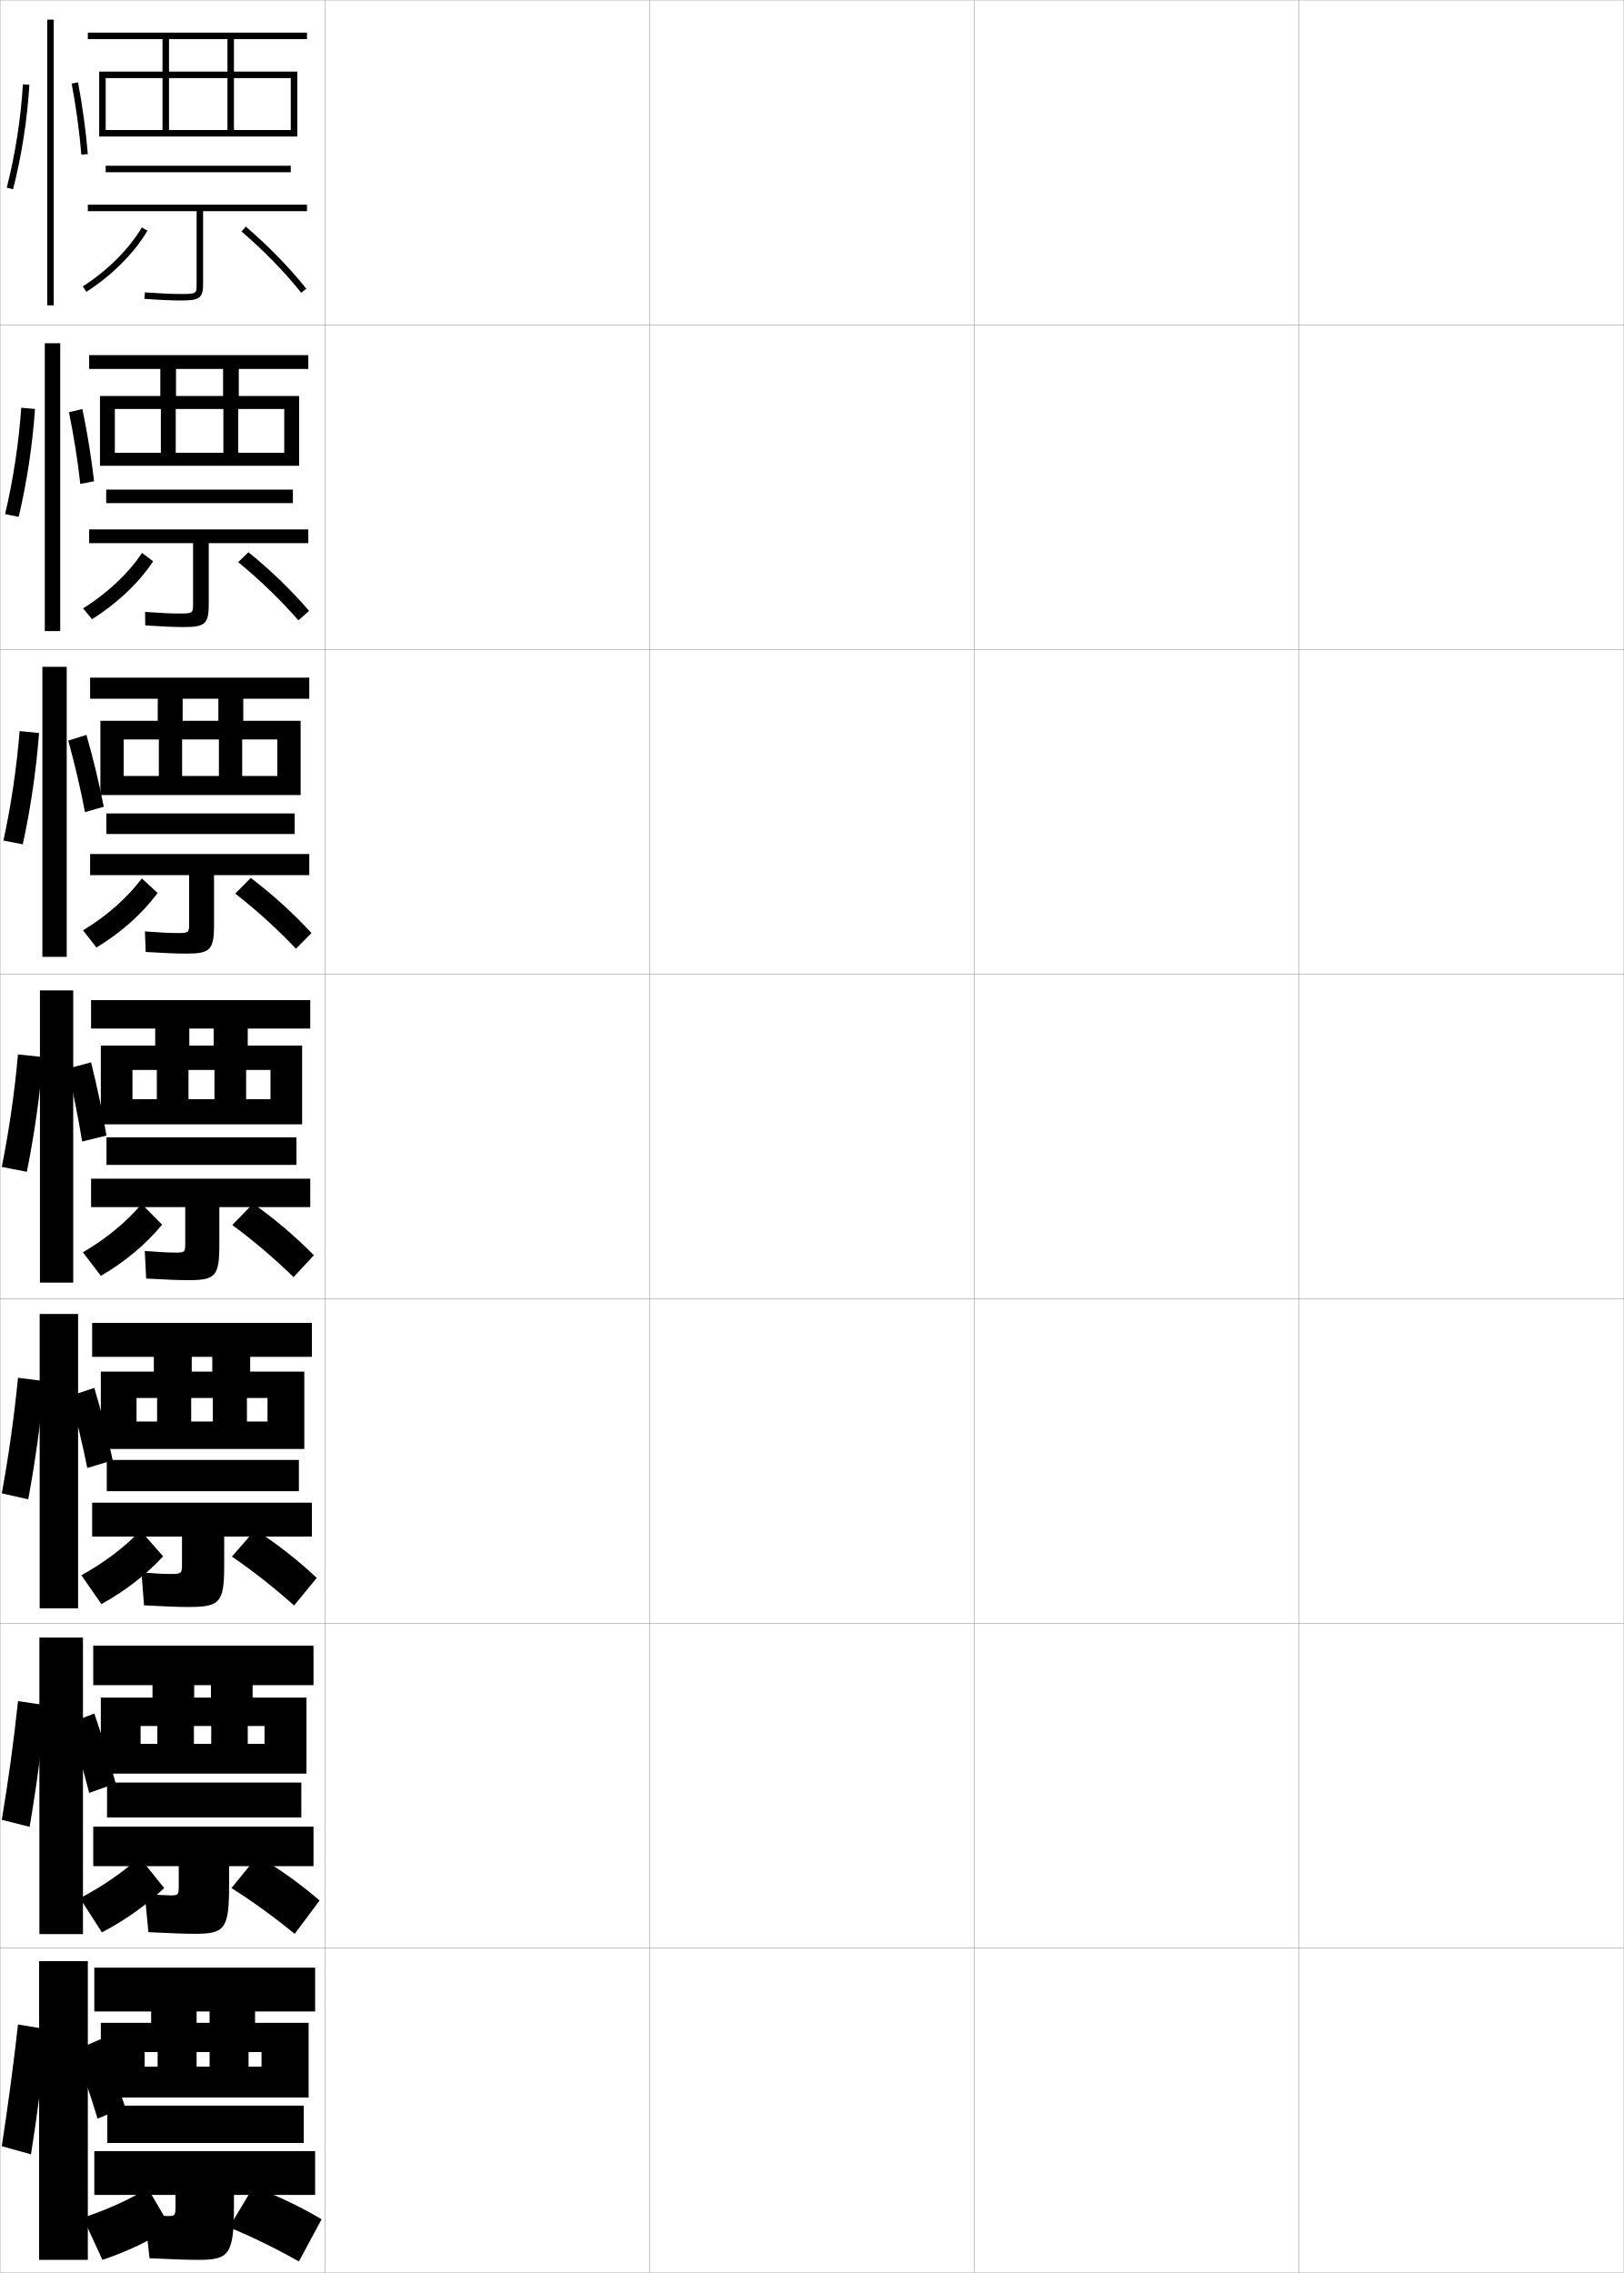
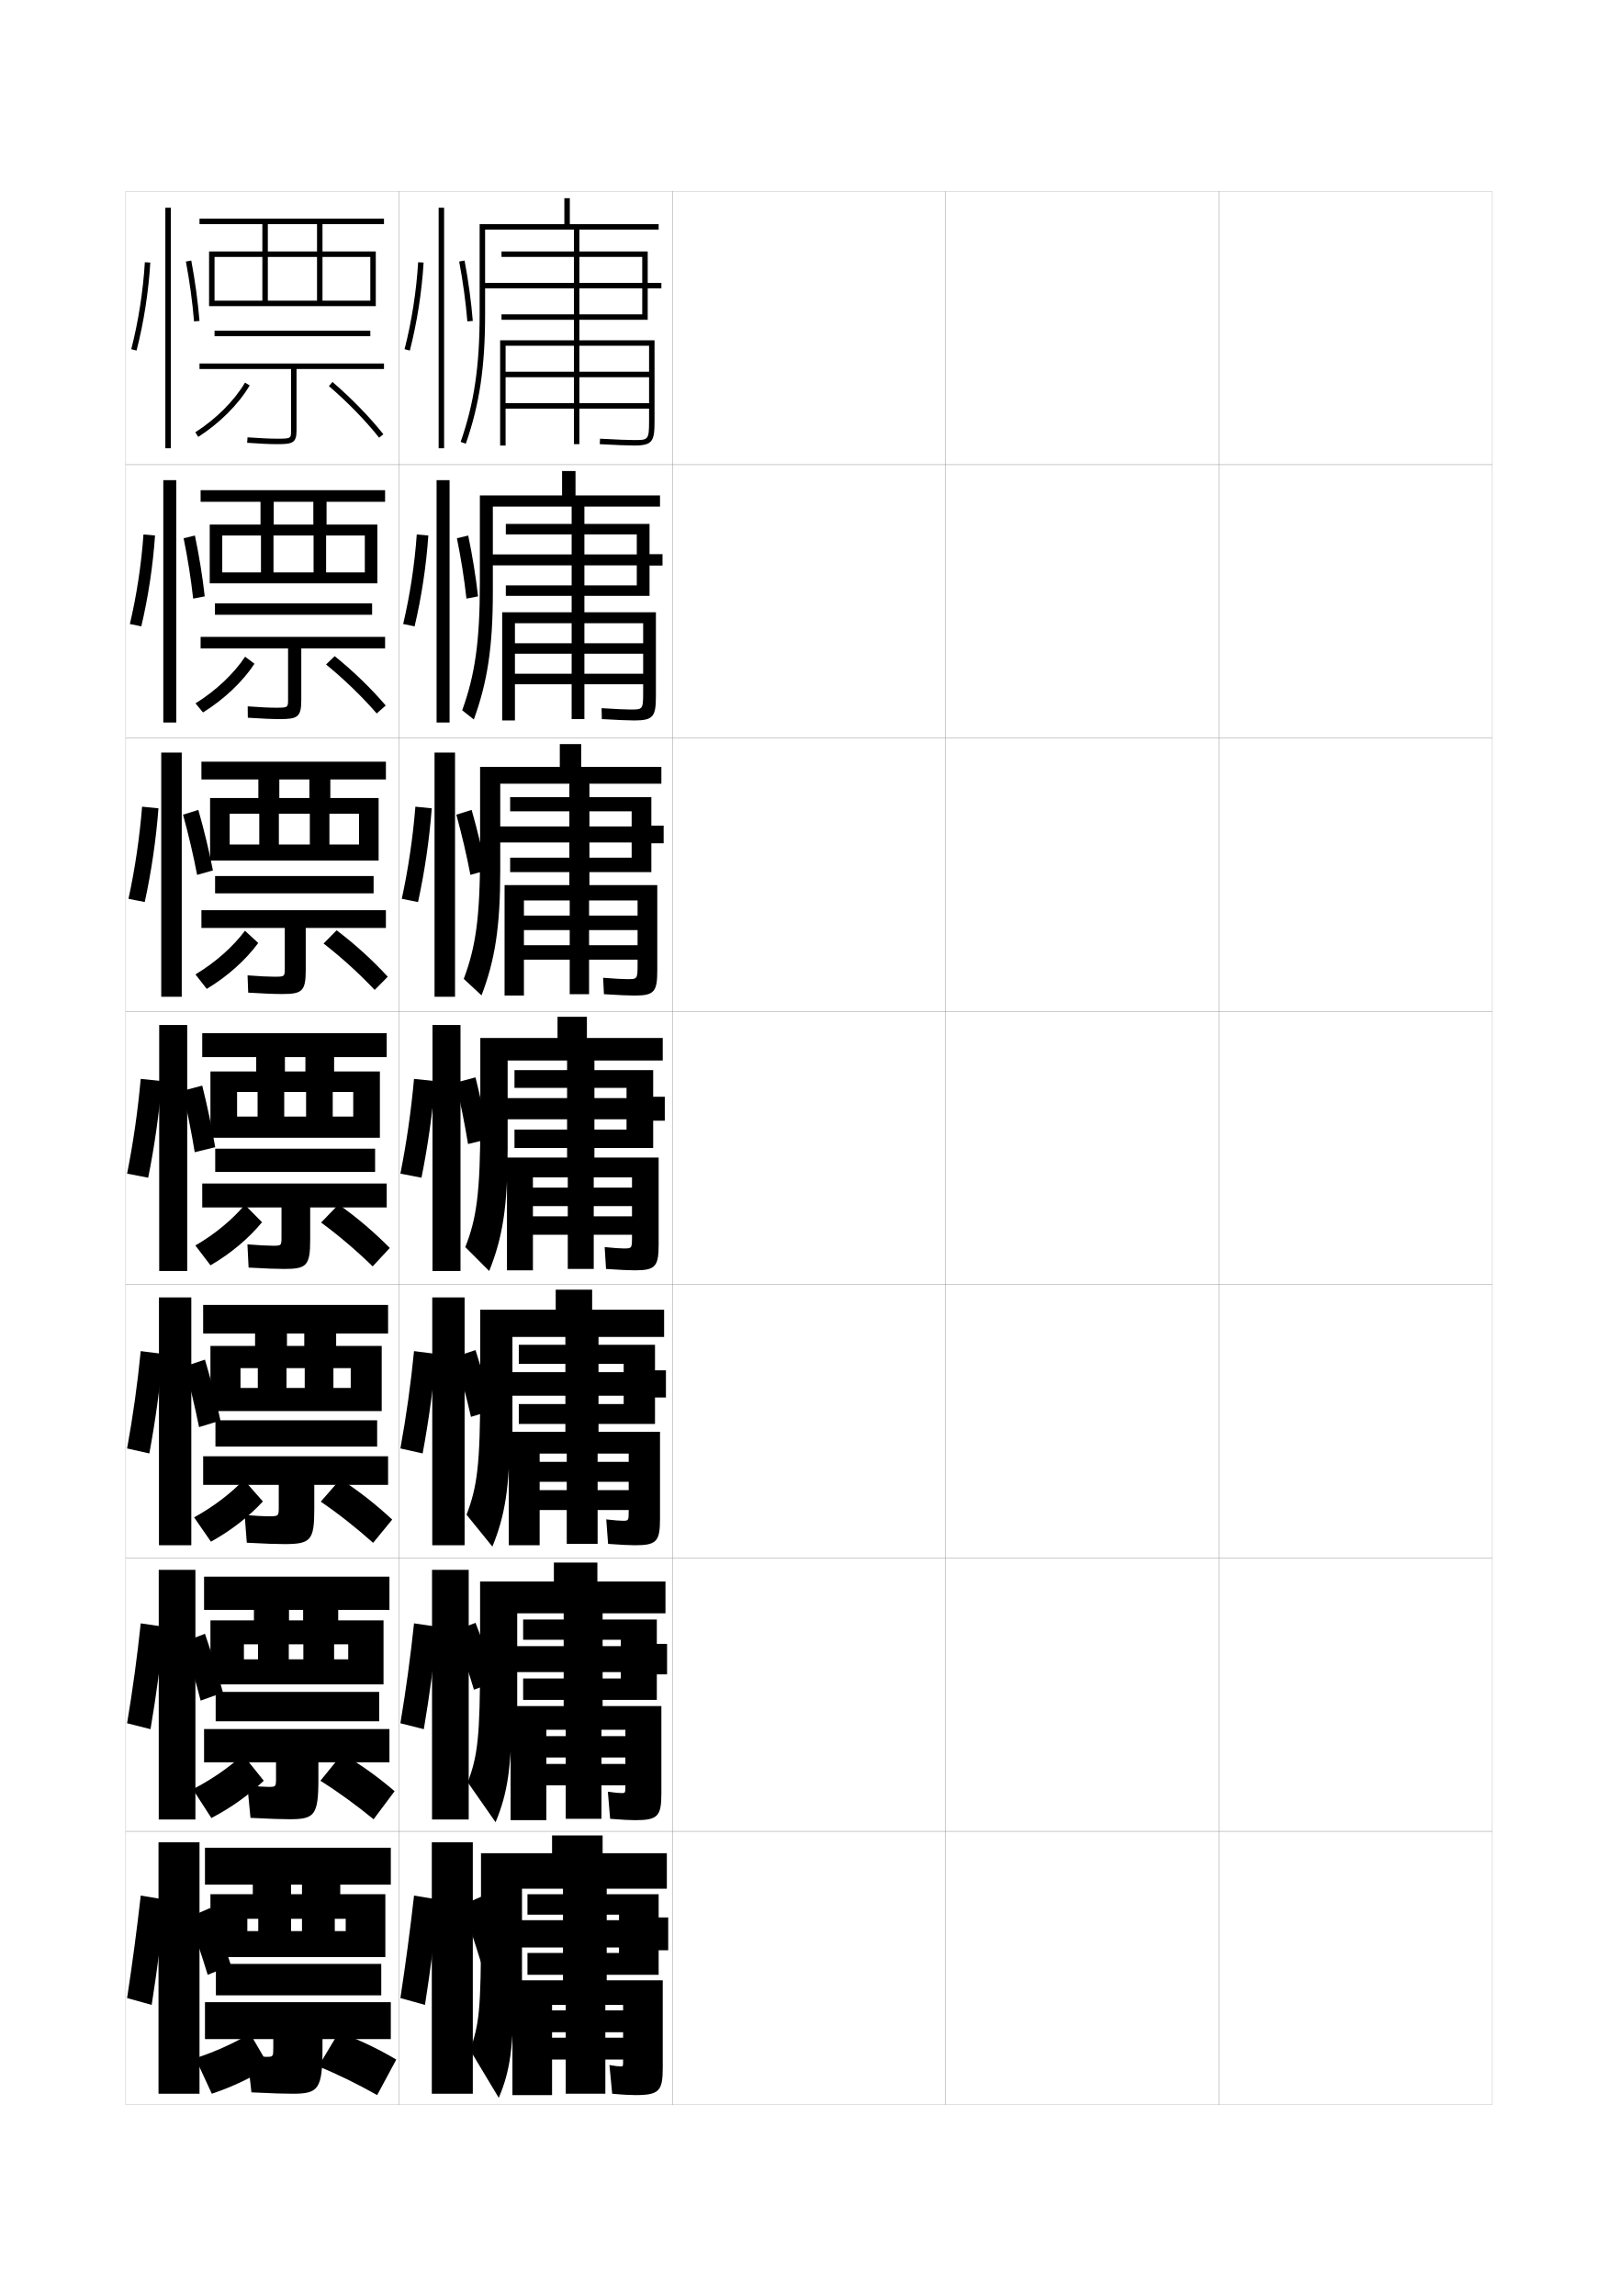
- <svg xmlns="http://www.w3.org/2000/svg" width="500.1" height="700.1" viewBox="0 0 500.1 700.1" overflow="visible" enable-background="new 0 0 500.1 700.1" xml:space="preserve">
-   <g id="glyphs">
+ <svg xmlns="http://www.w3.org/2000/svg" version="1.1" id="glyphs" x="0px" y="0px" width="592px" height="840px" viewBox="0 0 592 840" enable-background="new 0 0 592 840" xml:space="preserve">
+   <g>
+     <rect x="46" y="70" fill="none" stroke="#999999" stroke-width="0.1" width="100" height="100" />
+     <rect x="46" y="170" fill="none" stroke="#999999" stroke-width="0.1" width="100" height="100" />
+     <rect x="46" y="270" fill="none" stroke="#999999" stroke-width="0.1" width="100" height="100" />
+     <rect x="46" y="370" fill="none" stroke="#999999" stroke-width="0.1" width="100" height="100" />
+     <rect x="46" y="470" fill="none" stroke="#999999" stroke-width="0.1" width="100" height="100" />
+     <rect x="46" y="570" fill="none" stroke="#999999" stroke-width="0.1" width="100" height="100" />
+     <rect x="46" y="670" fill="none" stroke="#999999" stroke-width="0.1" width="100" height="100" />
+     <rect x="146" y="70" fill="none" stroke="#999999" stroke-width="0.1" width="100" height="100" />
+     <rect x="146" y="170" fill="none" stroke="#999999" stroke-width="0.1" width="100" height="100" />
+     <rect x="146" y="270" fill="none" stroke="#999999" stroke-width="0.1" width="100" height="100" />
+     <rect x="146" y="370" fill="none" stroke="#999999" stroke-width="0.1" width="100" height="100" />
+     <rect x="146" y="470" fill="none" stroke="#999999" stroke-width="0.1" width="100" height="100" />
+     <rect x="146" y="570" fill="none" stroke="#999999" stroke-width="0.1" width="100" height="100" />
+     <rect x="146" y="670" fill="none" stroke="#999999" stroke-width="0.1" width="100" height="100" />
+     <rect x="246" y="70" fill="none" stroke="#999999" stroke-width="0.1" width="100" height="100" />
+     <rect x="246" y="170" fill="none" stroke="#999999" stroke-width="0.1" width="100" height="100" />
+     <rect x="246" y="270" fill="none" stroke="#999999" stroke-width="0.1" width="100" height="100" />
+     <rect x="246" y="370" fill="none" stroke="#999999" stroke-width="0.1" width="100" height="100" />
+     <rect x="246" y="470" fill="none" stroke="#999999" stroke-width="0.1" width="100" height="100" />
+     <rect x="246" y="570" fill="none" stroke="#999999" stroke-width="0.1" width="100" height="100" />
+     <rect x="246" y="670" fill="none" stroke="#999999" stroke-width="0.1" width="100" height="100" />
+     <rect x="346" y="70" fill="none" stroke="#999999" stroke-width="0.1" width="100" height="100" />
+     <rect x="346" y="170" fill="none" stroke="#999999" stroke-width="0.1" width="100" height="100" />
+     <rect x="346" y="270" fill="none" stroke="#999999" stroke-width="0.1" width="100" height="100" />
+     <rect x="346" y="370" fill="none" stroke="#999999" stroke-width="0.1" width="100" height="100" />
+     <rect x="346" y="470" fill="none" stroke="#999999" stroke-width="0.1" width="100" height="100" />
+     <rect x="346" y="570" fill="none" stroke="#999999" stroke-width="0.1" width="100" height="100" />
+     <rect x="346" y="670" fill="none" stroke="#999999" stroke-width="0.1" width="100" height="100" />
+     <rect x="446" y="70" fill="none" stroke="#999999" stroke-width="0.1" width="100" height="100" />
+     <rect x="446" y="170" fill="none" stroke="#999999" stroke-width="0.1" width="100" height="100" />
+     <rect x="446" y="270" fill="none" stroke="#999999" stroke-width="0.1" width="100" height="100" />
+     <rect x="446" y="370" fill="none" stroke="#999999" stroke-width="0.1" width="100" height="100" />
+     <rect x="446" y="470" fill="none" stroke="#999999" stroke-width="0.1" width="100" height="100" />
+     <rect x="446" y="570" fill="none" stroke="#999999" stroke-width="0.1" width="100" height="100" />
+     <rect x="446" y="670" fill="none" stroke="#999999" stroke-width="0.1" width="100" height="100" />
+   </g>
+   <g>
+     <polygon points="116,82 116,92 98,92 98,82 96,82 96,92 76.5,92 76.5,112 78.5,112 78.5,94 96,94 96,110 98,110 98,94 116,94    116,110 118,110 118,94 135.5,94 135.5,110 78.5,110 78.5,112 137.5,112 137.5,92 118,92 118,82 140.5,82 140.5,80 73,80 73,82     " />
+     <rect x="78.5" y="121" width="57" height="2" />
+     <path d="M140.5,133H73v2h33.5v22.5c0,2.887,0,3-5,3c-2.699,0-6.375-0.168-10.928-0.497l-0.145,1.994   C95.028,162.331,98.753,162.5,101.5,162.5c5.583,0,7-0.491,7-5V135h32V133z" />
+     <path d="M71.46,158.158l1.08,1.684c7.885-5.062,14.745-11.927,18.821-18.834   l-1.723-1.016C85.716,146.639,79.09,153.26,71.46,158.158z" />
+     <path d="M120.349,141.259c6.853,5.884,13.376,12.583,18.368,18.863l1.566-1.244   c-5.069-6.377-11.687-13.173-18.632-19.137L120.349,141.259z" />
+   </g>
+   <g>
    <g>
-       <rect x="0.05" y="0.05" fill="none" stroke="#999999" stroke-width="0.1" width="100" height="100" />
-       <rect x="0.05" y="100.05" fill="none" stroke="#999999" stroke-width="0.1" width="100" height="100" />
-       <rect x="0.05" y="200.05" fill="none" stroke="#999999" stroke-width="0.1" width="100" height="100" />
-       <rect x="0.05" y="300.05" fill="none" stroke="#999999" stroke-width="0.1" width="100" height="100" />
-       <rect x="0.05" y="400.05" fill="none" stroke="#999999" stroke-width="0.1" width="100" height="100" />
-       <rect x="0.05" y="500.05" fill="none" stroke="#999999" stroke-width="0.1" width="100" height="100" />
-       <rect x="0.05" y="600.05" fill="none" stroke="#999999" stroke-width="0.1" width="100" height="100" />
-       <rect x="100.05" y="0.05" fill="none" stroke="#999999" stroke-width="0.1" width="100" height="100" />
-       <rect x="100.05" y="100.05" fill="none" stroke="#999999" stroke-width="0.1" width="100" height="100" />
-       <rect x="100.05" y="200.05" fill="none" stroke="#999999" stroke-width="0.1" width="100" height="100" />
-       <rect x="100.05" y="300.05" fill="none" stroke="#999999" stroke-width="0.1" width="100" height="100" />
-       <rect x="100.05" y="400.05" fill="none" stroke="#999999" stroke-width="0.1" width="100" height="100" />
-       <rect x="100.05" y="500.05" fill="none" stroke="#999999" stroke-width="0.1" width="100" height="100" />
-       <rect x="100.05" y="600.05" fill="none" stroke="#999999" stroke-width="0.1" width="100" height="100" />
-       <rect x="200.05" y="0.05" fill="none" stroke="#999999" stroke-width="0.1" width="100" height="100" />
-       <rect x="200.05" y="100.05" fill="none" stroke="#999999" stroke-width="0.1" width="100" height="100" />
-       <rect x="200.05" y="200.05" fill="none" stroke="#999999" stroke-width="0.1" width="100" height="100" />
-       <rect x="200.05" y="300.05" fill="none" stroke="#999999" stroke-width="0.1" width="100" height="100" />
-       <rect x="200.05" y="400.05" fill="none" stroke="#999999" stroke-width="0.1" width="100" height="100" />
-       <rect x="200.05" y="500.05" fill="none" stroke="#999999" stroke-width="0.1" width="100" height="100" />
-       <rect x="200.05" y="600.05" fill="none" stroke="#999999" stroke-width="0.1" width="100" height="100" />
-       <rect x="300.05" y="0.05" fill="none" stroke="#999999" stroke-width="0.1" width="100" height="100" />
-       <rect x="300.05" y="100.05" fill="none" stroke="#999999" stroke-width="0.1" width="100" height="100" />
-       <rect x="300.05" y="200.05" fill="none" stroke="#999999" stroke-width="0.1" width="100" height="100" />
-       <rect x="300.05" y="300.05" fill="none" stroke="#999999" stroke-width="0.1" width="100" height="100" />
-       <rect x="300.05" y="400.05" fill="none" stroke="#999999" stroke-width="0.1" width="100" height="100" />
-       <rect x="300.05" y="500.05" fill="none" stroke="#999999" stroke-width="0.1" width="100" height="100" />
-       <rect x="300.05" y="600.05" fill="none" stroke="#999999" stroke-width="0.1" width="100" height="100" />
-       <rect x="400.05" y="0.05" fill="none" stroke="#999999" stroke-width="0.1" width="100" height="100" />
-       <rect x="400.05" y="100.05" fill="none" stroke="#999999" stroke-width="0.1" width="100" height="100" />
-       <rect x="400.05" y="200.05" fill="none" stroke="#999999" stroke-width="0.1" width="100" height="100" />
-       <rect x="400.05" y="300.05" fill="none" stroke="#999999" stroke-width="0.1" width="100" height="100" />
-       <rect x="400.05" y="400.05" fill="none" stroke="#999999" stroke-width="0.1" width="100" height="100" />
-       <rect x="400.05" y="500.05" fill="none" stroke="#999999" stroke-width="0.1" width="100" height="100" />
-       <rect x="400.05" y="600.05" fill="none" stroke="#999999" stroke-width="0.1" width="100" height="100" />
+       <polygon points="114.655,183.583 114.655,191.917 100.155,191.917 100.155,183.583     95.322,183.583 95.322,191.917 76.739,191.917 76.739,213.417 81.322,213.417     81.322,195.917 95.489,195.917 95.489,209.417 100.072,209.417 100.072,195.917     114.739,195.917 114.739,209.417 119.322,209.417 119.322,195.917 133.489,195.917     133.489,209.417 81.322,209.417 81.322,213.417 138.072,213.417 138.072,191.917     119.488,191.917 119.488,183.583 140.905,183.583 140.905,179.333 73.405,179.333     73.405,183.583   " />
+       <rect x="78.655" y="220.75" width="57.5" height="4.167" />
+       <path d="M100.988,258.917c-2.411,0-5.93-0.166-10.356-0.498l0.047,4.162    c5.21,0.344,8.928,0.502,11.727,0.502c6.472,0,7.834-0.732,7.834-6.917v-18.917    h30.666v-4.25h-67.5v4.25h32v18.583C105.405,258.836,105.396,258.917,100.988,258.917z" />
+       <path d="M71.539,257.327l2.743,3.323c7.771-4.833,14.513-11.261,18.833-17.813    l-3.425-2.581C85.546,246.499,79.024,252.675,71.539,257.327z" />
+       <path d="M119.303,243.101c6.758,5.529,13.282,11.861,18.533,17.921l3.299-2.911    c-5.215-6.107-11.714-12.449-18.671-18.063L119.303,243.101z" />
    </g>
    <g>
-       <polygon points="70.05,12.05 70.05,22.05 52.05,22.05 52.05,12.05       50.05,12.05 50.05,22.05 30.55,22.05 30.55,42.05 32.55,42.05       32.55,24.05 50.05,24.05 50.05,40.05 52.05,40.05 52.05,24.05       70.05,24.05 70.05,40.05 72.05,40.05 72.05,24.05 89.55,24.05       89.55,40.05 32.55,40.05 32.55,42.05 91.55,42.05 91.55,22.05       72.05,22.05 72.05,12.05 94.55,12.05 94.55,10.05 27.05,10.05       27.05,12.05 " />
-       <rect x="32.55" y="51.05" width="57" height="2" />
-       <path d="M94.55,63.05h-67.5v2h33.5v22.5c0,2.887,0,3-5,3c-2.699,0-6.375-0.168-10.928-0.497      l-0.145,1.994c4.601,0.334,8.325,0.503,11.072,0.503c5.583,0,7-0.491,7-5v-22.5h32      V63.05z" />
-       <path d="M25.51,88.208l1.08,1.684c7.885-5.062,14.745-11.927,18.821-18.834      l-1.723-1.016C39.766,76.688,33.14,83.31,25.51,88.208z" />
-       <path d="M74.398,71.309c6.853,5.884,13.376,12.583,18.368,18.863l1.566-1.244      c-5.069-6.377-11.687-13.173-18.632-19.137L74.398,71.309z" />
+       <polygon points="113.203,285.167 113.203,291.958 102.203,291.958 102.203,285.167     94.536,285.167 94.536,291.958 76.87,291.958 76.87,314.833 84.036,314.833     84.036,297.708 94.87,297.708 94.87,308.958 102.036,308.958 102.036,297.708     113.37,297.708 113.37,308.958 120.536,308.958 120.536,297.708 131.37,297.708     131.37,308.958 84.036,308.958 84.036,314.833 138.536,314.833 138.536,291.958     120.869,291.958 120.869,285.167 141.203,285.167 141.203,278.667 73.703,278.667     73.703,285.167   " />
+       <rect x="78.703" y="320.5" width="58" height="6.333" />
+       <path d="M100.369,357.333c-2.124,0-5.485-0.163-9.786-0.498l0.237,6.329    c5.821,0.354,9.53,0.502,12.382,0.502c7.36,0,8.667-0.973,8.667-8.833V339.5    h29.333V333h-67.5v6.5h30.5v14.667C104.203,357.286,104.184,357.333,100.369,357.333z" />
+       <path d="M71.509,356.495l4.141,5.29c7.657-4.604,14.281-10.594,18.845-16.792    l-4.864-4.475C85.267,346.359,78.851,352.091,71.509,356.495z" />
+       <path d="M118.399,345.187c6.663,5.175,13.188,11.14,18.697,16.979l4.784-4.823    c-5.36-5.837-11.742-11.724-18.71-16.989L118.399,345.187z" />
    </g>
    <g>
-       <g>
-         <polygon points="68.705,113.633 68.705,121.967 54.205,121.967 54.205,113.633        49.372,113.633 49.372,121.967 30.789,121.967 30.789,143.467 35.372,143.467        35.372,125.966 49.539,125.966 49.539,139.467 54.122,139.467 54.122,125.966        68.789,125.966 68.789,139.467 73.372,139.467 73.372,125.966 87.539,125.966        87.539,139.467 35.372,139.467 35.372,143.467 92.122,143.467 92.122,121.967        73.538,121.967 73.538,113.633 94.955,113.633 94.955,109.383 27.455,109.383        27.455,113.633 " />
-         <rect x="32.705" y="150.8" width="57.5" height="4.167" />
-         <path d="M55.038,188.967c-2.411,0-5.93-0.166-10.356-0.498l0.047,4.162       c5.21,0.344,8.928,0.502,11.727,0.502c6.472,0,7.834-0.732,7.834-6.917V167.3       h30.666v-4.25h-67.5v4.25h32v18.583C59.455,188.886,59.446,188.967,55.038,188.967z" />
-         <path d="M25.589,187.376l2.743,3.323c7.771-4.833,14.513-11.261,18.833-17.813       l-3.425-2.581C39.596,176.549,33.074,182.725,25.589,187.376z" />
-         <path d="M73.353,173.15c6.758,5.529,13.282,11.861,18.533,17.921l3.299-2.911       c-5.215-6.107-11.714-12.449-18.671-18.063L73.353,173.15z" />
-       </g>
-       <g>
-         <polygon points="67.252,215.217 67.252,222.008 56.252,222.008 56.252,215.217        48.586,215.217 48.586,222.008 30.919,222.008 30.919,244.883 38.086,244.883        38.086,227.758 48.919,227.758 48.919,239.008 56.086,239.008 56.086,227.758        67.419,227.758 67.419,239.008 74.586,239.008 74.586,227.758 85.419,227.758        85.419,239.008 38.086,239.008 38.086,244.883 92.586,244.883 92.586,222.008        74.919,222.008 74.919,215.217 95.252,215.217 95.252,208.717 27.752,208.717        27.752,215.217 " />
-         <rect x="32.752" y="250.55" width="58" height="6.333" />
-         <path d="M54.419,287.383c-2.124,0-5.485-0.163-9.786-0.498l0.237,6.329       c5.821,0.354,9.53,0.502,12.382,0.502c7.36,0,8.667-0.973,8.667-8.833       v-15.333h29.333v-6.5h-67.5v6.5h30.5v14.667       C58.252,287.336,58.234,287.383,54.419,287.383z" />
-         <path d="M25.559,286.545l4.141,5.29c7.657-4.604,14.281-10.594,18.845-16.792       l-4.864-4.475C39.317,276.409,32.901,282.141,25.559,286.545z" />
-         <path d="M72.449,275.237c6.663,5.175,13.188,11.14,18.697,16.979l4.784-4.823       c-5.36-5.837-11.742-11.724-18.71-16.989L72.449,275.237z" />
-       </g>
-       <g>
-         <polygon points="65.8,316.8 65.8,322.05 58.3,322.05 58.3,316.8        47.8,316.8 47.8,322.05 31.05,322.05 31.05,346.3 40.8,346.3        40.8,329.55 48.3,329.55 48.3,338.55 58.05,338.55 58.05,329.55        66.05,329.55 66.05,338.55 75.8,338.55 75.8,329.55 83.3,329.55        83.3,338.55 40.8,338.55 40.8,346.3 93.05,346.3 93.05,322.05        76.3,322.05 76.3,316.8 95.55,316.8 95.55,308.05 28.05,308.05        28.05,316.8 " />
-         <rect x="32.8" y="350.3" width="58.5" height="8.5" />
-         <path d="M53.8,385.8c-1.836,0-5.041-0.16-9.215-0.498l0.428,8.496       c6.432,0.363,10.133,0.502,13.037,0.502c8.248,0,9.5-1.214,9.5-10.75v-11.75h28v-8.75h-67.5       v8.75h29v10.75C57.05,385.785,57.021,385.8,53.8,385.8z" />
-         <path d="M25.529,385.713l5.54,7.258c7.543-4.374,14.049-9.928,18.855-15.771       l-6.302-6.368C39.038,376.269,32.728,381.556,25.529,385.713z" />
-         <path d="M71.546,377.323c6.568,4.821,13.095,10.418,18.861,16.037L96.675,386.625       c-5.506-5.567-11.77-11-18.75-15.915L71.546,377.323z" />
-       </g>
+       <polygon points="111.75,386.75 111.75,392 104.25,392 104.25,386.75 93.75,386.75 93.75,392 77,392 77,416.25 86.75,416.25     86.75,399.5 94.25,399.5 94.25,408.5 104,408.5 104,399.5 112,399.5 112,408.5 121.75,408.5 121.75,399.5 129.25,399.5     129.25,408.5 86.75,408.5 86.75,416.25 139,416.25 139,392 122.25,392 122.25,386.75 141.5,386.75 141.5,378 74,378 74,386.75       " />
+       <rect x="78.75" y="420.25" width="58.5" height="8.5" />
+       <path d="M99.75,455.75c-1.836,0-5.041-0.16-9.215-0.498l0.428,8.496    C97.395,464.111,101.096,464.25,104,464.25c8.248,0,9.5-1.214,9.5-10.75v-11.75h28V433H74v8.75h29v10.75    C103,455.735,102.972,455.75,99.75,455.75z" />
+       <path d="M71.479,455.663l5.54,7.258C84.562,458.547,91.068,452.993,95.875,447.15    l-6.302-6.368C84.988,446.219,78.678,451.506,71.479,455.663z" />
+       <path d="M117.496,447.273c6.568,4.821,13.095,10.418,18.861,16.037l6.268-6.735    c-5.506-5.567-11.77-11-18.75-15.915L117.496,447.273z" />
+     </g>
+   </g>
+   <g>
+     <polygon points="111.333,487.869 111.333,492.412 105,492.412 105,487.869 93.333,487.869    93.333,492.412 77,492.412 77,516.244 88,516.244 88,500.537 94.333,500.537    94.333,507.787 104.833,507.787 104.833,500.537 111.5,500.537 111.5,507.787 122,507.787    122,500.537 128.333,500.537 128.333,507.787 88,507.787 88,516.244 139.667,516.244    139.667,492.412 123,492.412 123,487.869 142,487.869 142,477.412 74.333,477.412    74.333,487.869  " />
+     <rect x="78.833" y="519.619" width="59.167" height="9.625" />
+     <path d="M98,554.744c-1.526,0-4.514-0.157-8.477-0.498l0.785,10.164   c7.041,0.373,10.735,0.502,13.691,0.502c9.652,0,11-1.321,11-12.668v-9h27v-10.457   H74.333v10.457H102v8.168C102,554.725,101.969,554.744,98,554.744z" />
+     <path d="M71.015,555.129l6.165,8.896c7.467-4.116,13.912-9.207,19.012-14.709   l-6.962-7.93C84.37,546.43,78.108,551.249,71.015,555.129z" />
+     <path d="M117.366,549.385c6.522,4.443,13.101,9.658,19.164,15.066l6.974-8.508   c-5.694-5.298-11.898-10.253-18.94-14.803L117.366,549.385z" />
+   </g>
+   <g>
+     <polygon points="110.917,588.989 110.917,592.823 105.75,592.823 105.75,588.989 92.917,588.989    92.917,592.823 77,592.823 77,616.239 89.25,616.239 89.25,601.573 94.417,601.573    94.417,607.073 105.667,607.073 105.667,601.573 111,601.573 111,607.073 122.25,607.073    122.25,601.573 127.417,601.573 127.417,607.073 89.25,607.073 89.25,616.239    140.333,616.239 140.333,592.823 123.75,592.823 123.75,588.989 142.5,588.989 142.5,576.823    74.667,576.823 74.667,588.989  " />
+     <rect x="78.917" y="618.989" width="59.833" height="10.75" />
+     <path d="M98.25,653.739c-1.217,0-3.987-0.155-7.738-0.499l1.143,11.832   c7.65,0.382,11.338,0.501,14.346,0.501c9.057,0,10.5-1.431,10.5-14.584v-6.25h26v-12.166   H74.667v12.166H101v5.584C101,653.714,100.967,653.739,98.25,653.739z" />
+     <path d="M70.55,654.596l6.79,10.534c7.391-3.858,13.775-8.487,19.169-13.646   l-7.623-9.493C83.752,646.641,77.538,650.992,70.55,654.596z" />
+     <path d="M117.236,651.497c6.477,4.065,13.106,8.896,19.466,14.096l7.681-10.281   c-5.883-5.028-12.027-9.506-19.129-13.69L117.236,651.497z" />
+   </g>
+   <g>
+     <path d="M110.5,689.5v3.5h-4v-3.5h-14v3.5H77v23h13.5v-14h4v4.5h12V702h4v4.5h12V702h4v4.5h-36v9.5H141v-23h-16.5v-3.5H143V676H75   v13.5H110.5z" />
+     <rect x="79" y="718.5" width="60.5" height="11.5" />
+     <path d="M97.5,752.5c-0.907,0-3.46-0.153-7-0.5l1.5,13.5c8.26,0.392,11.94,0.5,15,0.5   c9.461,0,11-1.539,11-16.5V746h25v-13.5H75V746h25v3C100,752.469,99.964,752.5,97.5,752.5z" />
+     <path d="M71.5,753l6,13c7.776-2.612,14.669-5.919,21-10l-7-12   C85.514,747.562,78.814,750.608,71.5,753z" />
+     <path d="M116.5,756c6.926,2.818,14.2,6.372,21.5,10.5l7-13c-6.695-3.962-13.329-7.132-21-10   L116.5,756z" />
+   </g>
+   <g>
+     <g>
+       <rect x="60.5" y="76" width="2" height="88" />
    </g>
    <g>
-       <polygon points="65.383,417.919 65.383,422.462 59.05,422.462 59.05,417.919       47.383,417.919 47.383,422.462 31.05,422.462 31.05,446.294 42.05,446.294       42.05,430.587 48.383,430.587 48.383,437.837 58.883,437.837 58.883,430.587       65.55,430.587 65.55,437.837 76.05,437.837 76.05,430.587 82.383,430.587       82.383,437.837 42.05,437.837 42.05,446.294 93.717,446.294 93.717,422.462       77.05,422.462 77.05,417.919 96.05,417.919 96.05,407.462 28.383,407.462       28.383,417.919 " />
-       <rect x="32.883" y="449.669" width="59.167" height="9.625" />
-       <path d="M52.05,484.794c-1.526,0-4.514-0.157-8.477-0.498l0.785,10.164      c7.041,0.373,10.735,0.502,13.691,0.502c9.652,0,11-1.321,11-12.668v-9h27v-10.457      H28.383v10.457h27.667v8.168C56.05,484.774,56.019,484.794,52.05,484.794z" />
-       <path d="M25.064,485.179l6.165,8.896c7.467-4.116,13.912-9.207,19.012-14.709      l-6.962-7.93C38.42,476.479,32.158,481.299,25.064,485.179z" />
-       <path d="M71.416,479.435c6.522,4.443,13.101,9.658,19.164,15.066l6.974-8.508      c-5.694-5.298-11.898-10.253-18.94-14.803L71.416,479.435z" />
+       <path d="M48.031,127.752l1.938,0.496c2.641-10.311,4.379-21.441,5.029-32.188    l-1.996-0.121C52.359,106.562,50.641,117.562,48.031,127.752z" />
    </g>
    <g>
-       <polygon points="64.966,519.039 64.966,522.873 59.8,522.873 59.8,519.039       46.966,519.039 46.966,522.873 31.05,522.873 31.05,546.289 43.3,546.289       43.3,531.623 48.467,531.623 48.467,537.123 59.717,537.123 59.717,531.623       65.05,531.623 65.05,537.123 76.3,537.123 76.3,531.623 81.466,531.623       81.466,537.123 43.3,537.123 43.3,546.289 94.383,546.289 94.383,522.873       77.8,522.873 77.8,519.039 96.55,519.039 96.55,506.873 28.717,506.873       28.717,519.039 " />
-       <rect x="32.966" y="549.039" width="59.833" height="10.75" />
-       <path d="M52.3,583.789c-1.217,0-3.987-0.155-7.738-0.499l1.143,11.832      c7.65,0.382,11.338,0.501,14.346,0.501c9.057,0,10.5-1.431,10.5-14.584v-6.25h26      v-12.166H28.717v12.166h26.333v5.584      C55.05,583.764,55.017,583.789,52.3,583.789z" />
-       <path d="M24.6,584.646l6.79,10.534c7.391-3.858,13.775-8.487,19.169-13.646      l-7.623-9.493C37.802,576.69,31.588,581.042,24.6,584.646z" />
-       <path d="M71.286,581.547c6.477,4.065,13.106,8.896,19.466,14.096l7.681-10.281      c-5.883-5.028-12.027-9.506-19.129-13.69L71.286,581.547z" />
+       <path d="M68.018,95.686c1.369,7.248,2.402,14.82,2.986,21.896l1.992-0.164    c-0.588-7.145-1.631-14.788-3.014-22.104L68.018,95.686z" />
+     </g>
+   </g>
+   <g>
+     <rect x="59.75" y="175.666" width="4.75" height="88.667" />
+     <path d="M51.705,229.152c2.53-10.691,4.26-22.134,5.024-33.239l-4.233-0.38   c-0.773,10.953-2.485,22.209-4.976,32.761L51.705,229.152z" />
+     <path d="M74.913,218.182c-0.8-7.18-2.057-14.912-3.595-22.253l-4.133,0.992   c1.494,7.289,2.71,14.959,3.489,22.081L74.913,218.182z" />
+   </g>
+   <g>
+     <rect x="59" y="275.333" width="7.5" height="89.334" />
+     <path d="M52.962,330.013c2.42-11.071,4.142-22.826,5.019-34.291l-5.99-0.596   c-0.905,11.284-2.608,22.796-4.98,33.708L52.962,330.013z" />
+     <path d="M77.913,318.451c-1.388-7.152-3.268-14.886-5.343-22.153l-5.598,1.759   c1.999,7.235,3.804,14.919,5.15,22.025L77.913,318.451z" />
+   </g>
+   <g>
+     <rect x="58.25" y="375" width="10.25" height="90" />
+     <path d="M54.219,430.874c2.311-11.452,4.023-23.52,5.014-35.344l-7.747-0.811   c-1.036,11.614-2.731,23.382-4.985,34.656L54.219,430.874z" />
+     <path d="M78.748,419.709c-1.225-7.25-2.91-15.159-4.757-22.552l-7.232,1.936   c1.742,7.371,3.325,15.237,4.493,22.448L78.748,419.709z" />
+   </g>
+   <g>
+     <rect x="58.166" y="474.666" width="11.833" height="90.667" />
+     <path d="M54.646,531.749c2.2-11.832,3.905-24.212,5.009-36.396L51.49,494.312   C50.323,506.258,48.635,518.281,46.5,529.917L54.646,531.749z" />
+     <path d="M67.506,499.896c2.021,7.179,3.869,14.926,5.328,22.215l7.831-2.388   c-1.533-7.319-3.513-15.101-5.671-22.285L67.506,499.896z" />
+   </g>
+   <g>
+     <rect x="58.083" y="574.333" width="13.417" height="91.334" />
+     <path d="M55.073,632.625c2.09-12.214,3.787-24.905,5.005-37.448l-8.583-1.271   C50.197,606.183,48.517,618.461,46.5,630.459L55.073,632.625z" />
+     <path d="M67.253,600.697c2.225,7.008,4.413,14.616,6.165,21.483l8.165-2.944   c-1.84-6.888-4.192-14.518-6.585-21.518L67.253,600.697z" />
+   </g>
+   <g>
+     <rect x="58" y="674" width="15" height="92" />
+     <path d="M55.5,733.5c1.979-12.594,3.668-25.598,5-38.5l-9-1.5c-1.429,12.607-3.102,25.141-5,37.5   L55.5,733.5z" />
+     <g>
+       <path d="M69,701.5c2.467,6.826,4.957,14.305,7,21l8.5-3.5c-2.148-6.706-4.833-14.197-7.5-21    L69,701.5z" />
+     </g>
+   </g>
+   <g>
+     <g>
+       <rect x="160.5" y="76" width="2" height="88" />
    </g>
    <g>
-       <path d="M64.55,619.55v3.5h-4v-3.5h-14v3.5h-15.5v23h13.5v-14h4v4.5h12v-4.5h4v4.5h12v-4.5h4v4.5h-36v9.5h50.5v-23      h-16.5v-3.5h18.5v-13.5h-68v13.5H64.55z" />
-       <rect x="33.05" y="648.55" width="60.5" height="11.5" />
-       <path d="M51.55,682.55c-0.907,0-3.46-0.153-7-0.5l1.5,13.5c8.26,0.392,11.94,0.5,15,0.5      c9.461,0,11-1.539,11-16.5v-3.5h25v-13.5h-68v13.5h25v3      C54.05,682.519,54.014,682.55,51.55,682.55z" />
-       <path d="M25.55,683.05l6,13c7.776-2.612,14.669-5.919,21-10l-7-12      C39.563,677.611,32.864,680.658,25.55,683.05z" />
-       <path d="M70.55,686.05c6.926,2.818,14.2,6.372,21.5,10.5l7-13      c-6.695-3.962-13.329-7.132-21-10L70.55,686.05z" />
+       <path d="M148.031,127.752l1.938,0.496c2.641-10.311,4.379-21.441,5.029-32.188    l-1.996-0.121C152.359,106.562,150.641,117.562,148.031,127.752z" />
    </g>
    <g>
-       <g>
-         <rect x="14.55" y="6.05" width="2" height="88" />
-       </g>
-       <g>
-         <path d="M2.081,57.802l1.938,0.496c2.641-10.311,4.379-21.441,5.029-32.188       l-1.996-0.121C6.409,36.611,4.69,47.612,2.081,57.802z" />
-       </g>
-       <g>
-         <path d="M22.067,25.735c1.369,7.248,2.402,14.82,2.986,21.896l1.992-0.164       c-0.588-7.145-1.631-14.788-3.014-22.104L22.067,25.735z" />
-       </g>
+       <path d="M168.018,95.686c1.369,7.248,2.402,14.82,2.986,21.896l1.992-0.164    c-0.588-7.145-1.631-14.788-3.014-22.104L168.018,95.686z" />
+     </g>
+   </g>
+   <g>
+     <rect x="159.75" y="175.666" width="4.75" height="88.667" />
+     <path d="M151.705,229.152c2.53-10.691,4.26-22.134,5.024-33.239l-4.233-0.38   c-0.773,10.953-2.485,22.209-4.976,32.761L151.705,229.152z" />
+     <path d="M174.913,218.182c-0.8-7.18-2.057-14.912-3.595-22.253l-4.133,0.992   c1.494,7.289,2.71,14.959,3.489,22.081L174.913,218.182z" />
+   </g>
+   <g>
+     <rect x="159" y="275.333" width="7.5" height="89.334" />
+     <path d="M152.962,330.013c2.421-11.071,4.142-22.826,5.019-34.291l-5.99-0.596   c-0.904,11.284-2.607,22.796-4.98,33.708L152.962,330.013z" />
+     <path d="M177.912,318.451c-1.387-7.152-3.268-14.886-5.342-22.153l-5.598,1.759   c1.998,7.235,3.803,14.919,5.15,22.025L177.912,318.451z" />
+   </g>
+   <g>
+     <g>
+       <rect x="158.25" y="375" width="10.25" height="90" />
+       <path d="M154.219,430.874c2.311-11.452,4.023-23.52,5.014-35.344l-7.747-0.811    c-1.036,11.614-2.731,23.382-4.985,34.656L154.219,430.874z" />
+       <path d="M178.748,416.709c-1.225-7.25-2.91-15.159-4.757-22.552l-7.232,1.936    c1.742,7.371,3.325,15.237,4.493,22.448L178.748,416.709z" />
    </g>
    <g>
-       <rect x="13.799" y="105.716" width="4.75" height="88.667" />
-       <path d="M5.755,159.202c2.53-10.691,4.26-22.134,5.024-33.239l-4.233-0.38      c-0.773,10.953-2.485,22.209-4.976,32.761L5.755,159.202z" />
-       <path d="M28.963,148.231c-0.8-7.18-2.057-14.912-3.595-22.253l-4.133,0.992      c1.494,7.289,2.71,14.959,3.489,22.081L28.963,148.231z" />
+       <rect x="158.167" y="474.666" width="11.833" height="90.668" />
+       <path d="M154.646,531.75c2.2-11.834,3.905-24.213,5.01-36.396l-8.165-1.041    c-1.167,11.945-2.854,23.969-4.99,35.605L154.646,531.75z" />
+       <path d="M166.506,496.395c2.164,7.189,4.228,14.928,5.829,21.967l7.83-2.389    c-1.672-7.068-3.869-14.838-6.171-22.035L166.506,496.395z" />
    </g>
    <g>
-       <rect x="13.05" y="205.383" width="7.5" height="89.334" />
-       <path d="M7.012,260.062c2.42-11.071,4.142-22.826,5.019-34.291l-5.99-0.596      c-0.905,11.284-2.608,22.796-4.98,33.708L7.012,260.062z" />
-       <path d="M31.962,248.5c-1.388-7.152-3.268-14.886-5.343-22.153l-5.598,1.759      c1.999,7.235,3.804,14.919,5.15,22.025L31.962,248.5z" />
-     </g>
-     <g>
-       <rect x="12.3" y="305.05" width="10.25" height="90" />
-       <path d="M8.269,360.924c2.311-11.452,4.023-23.52,5.014-35.344l-7.747-0.811      c-1.036,11.614-2.731,23.382-4.985,34.656L8.269,360.924z" />
-       <path d="M32.798,349.759c-1.225-7.25-2.91-15.159-4.757-22.552l-7.232,1.936      c1.742,7.371,3.325,15.237,4.493,22.448L32.798,349.759z" />
-     </g>
-     <g>
-       <rect x="12.216" y="404.716" width="11.833" height="90.667" />
-       <path d="M8.695,461.799c2.2-11.832,3.905-24.212,5.009-36.396l-8.165-1.041      c-1.167,11.945-2.854,23.969-4.99,35.604L8.695,461.799z" />
-       <path d="M21.556,429.945c2.021,7.179,3.869,14.926,5.328,22.215l7.831-2.388      c-1.533-7.319-3.513-15.101-5.671-22.285L21.556,429.945z" />
-     </g>
-     <g>
-       <rect x="12.133" y="504.383" width="13.417" height="91.334" />
-       <path d="M9.123,562.675c2.09-12.214,3.787-24.905,5.005-37.448l-8.583-1.271      c-1.298,12.276-2.978,24.555-4.995,36.553L9.123,562.675z" />
-       <path d="M21.303,530.747c2.225,7.008,4.413,14.616,6.165,21.483l8.165-2.944      c-1.84-6.888-4.192-14.518-6.585-21.518L21.303,530.747z" />
-     </g>
-     <g>
-       <rect x="12.05" y="604.05" width="15" height="92" />
-       <path d="M9.55,663.55c1.979-12.594,3.668-25.598,5-38.5l-9-1.5      c-1.429,12.607-3.102,25.141-5,37.5L9.55,663.55z" />
-       <g>
-         <path d="M23.05,631.55c2.467,6.826,4.957,14.305,7,21l8.5-3.5       c-2.148-6.706-4.833-14.197-7.5-21L23.05,631.55z" />
-       </g>
+       <rect x="158.083" y="574.333" width="13.417" height="91.334" />
+       <path d="M155.073,632.625c2.09-12.214,3.787-24.905,5.005-37.448l-8.583-1.271    c-1.298,12.276-2.978,24.555-4.995,36.553L155.073,632.625z" />
+       <path d="M166.253,596.697c2.586,7.008,5.129,14.616,7.164,21.483l8.165-2.944    c-2.12-6.888-4.829-14.518-7.586-21.518L166.253,596.697z" />
    </g>
  </g>
+   <g>
+     <rect x="158" y="674" width="15" height="92" />
+     <path d="M155.5,733.5c1.979-12.594,3.668-25.598,5-38.5l-9-1.5c-1.429,12.607-3.102,25.141-5,37.5   L155.5,733.5z" />
+     <g>
+       <path d="M169,697c2.467,6.826,4.957,14.305,7,21l8.5-3.5c-2.148-6.706-4.833-14.197-7.5-21    L169,697z" />
+     </g>
+   </g>
+   <path d="M210,84v8h-26.5v2H235v9.5h-58.5v2H235v9.5h-23V94h-2v21h-26.5v2H210v7.5h-27V163h2v-36.5h25v36h2v-36h25.5v9.5H185v2h52.5  v9.5H185v2h52.5v4.5c0,7-0.311,7-5.5,7c-2.064,0-6.601-0.182-12.446-0.498l-0.107,1.996  C225.326,162.817,229.901,163,232,163c6.854,0,7.5-1.59,7.5-9v-29.5H212V117h25v-11.5h5v-2h-5V92h-25v-8h29v-2  h-32.5v-9.5h-2V82h-31v33c0,19.006-2.012,32.527-6.944,46.671l1.889,0.658  C175.456,147.958,177.5,134.246,177.5,115l0,0V84H210z" />
+   <g>
+     <path d="M209.167,185.333v6.334h-24.083v3.832H233v7.334h-53.975v4H233v7.334h-19.167   v-18.668h-4.667v18.668h-24.083V218h24.083v6H183.75v39.583h4.666v-35.584h20.751   v35.084h4.666v-35.084h21.5v7.335h-46.917v3.832h46.917V246.5h-46.917v3.833h46.917   v3.083c0,6.161-0.21,6.167-4.584,6.167c-1.755,0-5.635-0.175-10.63-0.499   l0.095,3.998c5.517,0.325,9.83,0.501,11.869,0.501   c7.082,0,7.917-1.502,7.917-9.167v-30.416h-26.167V218h23.833v-11.083h4.75V202.75h-4.75   v-11.083h-23.833v-6.334h27.667V181.25h-30.917v-8.917h-4.917V181.25h-30.083v32.083   c0,21.535-1.809,33.653-6.463,46.53l4.259,3.356   c4.957-13.597,6.954-26.504,6.954-46.469l0,0v-31.417H209.167z" />
+     <path d="M208.333,286.729v4.917h-21.666v5.166H231.125v5.542h-49.698v5.875H231.125v5.542   h-15.458v-16.959h-7.334v16.959h-21.666V319.062h21.666v4.75H184.625v40.417h7.083v-34.792   h16.751v34.292h7.083v-34.292h17.75v5.542h-41.584v5.291h41.584V345.812h-41.584v5.292   h41.584v1.792c0,5.323-0.11,5.333-3.792,5.333c-1.447,0-4.67-0.168-8.815-0.5   l0.298,5.999c5.153,0.331,9.205,0.5,11.185,0.5   c7.309,0,8.333-1.414,8.333-9.333V323.812h-24.833v-4.75h22.666v-10.542h4.5V302.062h-4.5   v-10.417h-22.666v-4.917H242V280.562h-29.333v-8.333h-7.834V280.562h-29.166v31.167   c0,24.064-1.605,34.778-5.981,46.39l6.504,6.053   c4.902-12.823,6.853-24.924,6.853-45.609l0,0v-31.833H208.333z" />
+     <path d="M231.25,452.25c0,4.484-0.011,4.5-3,4.5c-1.139,0-3.705-0.161-7-0.5l0.5,8   c4.79,0.337,8.58,0.5,10.5,0.5c7.537,0,8.75-1.325,8.75-9.5V423.5h-23.5V420H239v-10h4.25v-8.75H239v-9.75   h-21.5V388h25v-8.25h-27.75V372H204v7.75h-28.25V410c0,26.594-1.402,35.903-5.5,46.25L179,465   c4.847-12.049,6.75-23.345,6.75-44.75l0,0V388h21.75v3.5h-19.25v6.5h41v3.75h-45.422v7.75H229.25v3.75H217.5V398   h-10v15.25h-19.25V420h19.25v3.5h-22v41.25h9.5v-34h12.75v33.5h9.5v-33.5h14v3.75H195v6.75h36.25V445H195v6.75h36.25V452.25z" />
+   </g>
+   <path d="M230.042,552.709c0,3.654-0.012,3.666-2.208,3.666  c-0.967,0-3.161-0.154-6-0.5L222.5,564.834c4.426,0.342,7.973,0.5,9.833,0.5  c7.92,0,9.167-1.386,9.167-9.668v-31.832H219v-2.875h20.667v-9.668h4v-9.957h-4V492H219  v-2.875h24v-9.958h-26.333v-7.333h-13.333v7.333h-27.625v29.167  c0,27.906-1.158,35.782-5,45.833l9.458,11.667C184.775,554.559,186.5,544.125,186.5,524h1  v-34.875h19.375V492h-17.042v6.959h38.375V502h-42.938v8.625h42.938v3.041H219v-14.707h-12.125  v14.707h-17.042v7.293H206.875v2.875h-20.708v41.5h11.292v-33.542H207.375v33.042h11.292  v-33.042h11.375v3.041h-32.583V542.125h32.583v3.042h-32.583v7.291h32.583V552.709z" />
+   <path d="M228.833,653.167c0,2.824-0.014,2.833-1.416,2.833  c-0.796,0-2.617-0.146-5-0.5L223.25,665.417c4.062,0.349,7.365,0.5,9.167,0.5  c8.304,0,9.583-1.445,9.583-9.834v-31.916h-21.5v-2.25h19.833v-9.334h3.75v-11.166h-3.75V592.5  H220.5v-2.25h23v-11.666h-24.917v-6.917h-15.917v6.917h-27v28.083  c0,29.221-0.914,35.662-4.5,45.417l10.167,14.583  C185.704,656.166,187.25,646.595,187.25,624.75h2v-34.5h17v2.25h-14.833v7.417h35.75V602.25h-40.454  v9.5h40.454v2.333H220.5v-14.166h-14.25v14.166h-14.833v7.834H206.25v2.25h-19.417v41.75h13.083  v-33.083H207v32.583h13.083v-32.583h8.75v2.332h-28.917V643h28.917v2.334h-28.917v7.832  h28.917V653.167z" />
+   <path d="M228,754c0,1.995-0.016,2-1,2c-0.624,0-2.072-0.14-4-0.5l1,10.5  c3.699,0.354,6.758,0.5,8.5,0.5c8.688,0,10-1.505,10-10v-32H222v-2h19v-9h3.5v-12H241V693h-19v-2h22v-13h-23.5  v-6.5H202v6.5h-26v27c0,30.534-0.669,35.542-4,45l10.5,17.5c4.133-9.728,5.5-18.436,5.5-42h3V691h15v2h-13  v7.5h33.5v2h-38.345v10H226.5v2H222v-14h-16v14h-13v8h13v2h-18.5v42H202v-33h5V766h14.5v-32.5h6.5v2h-26v8h26v2h-26v8h26V754z" />
</svg>
